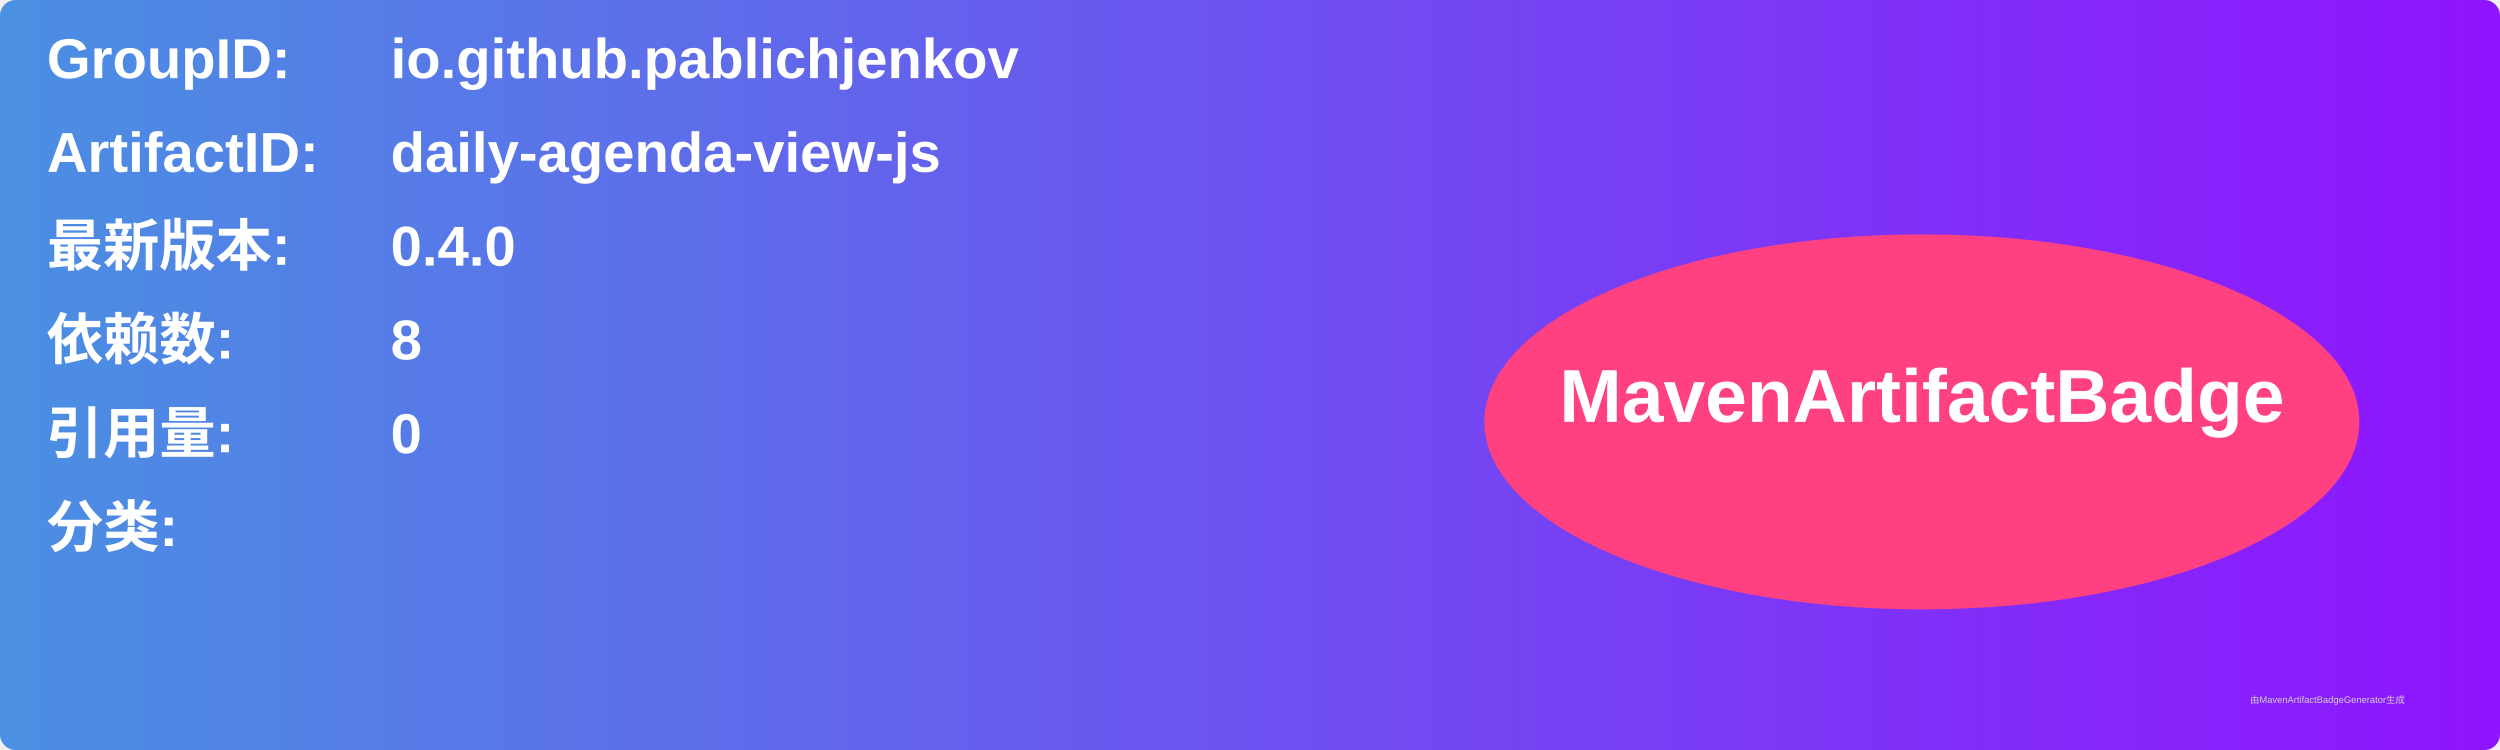
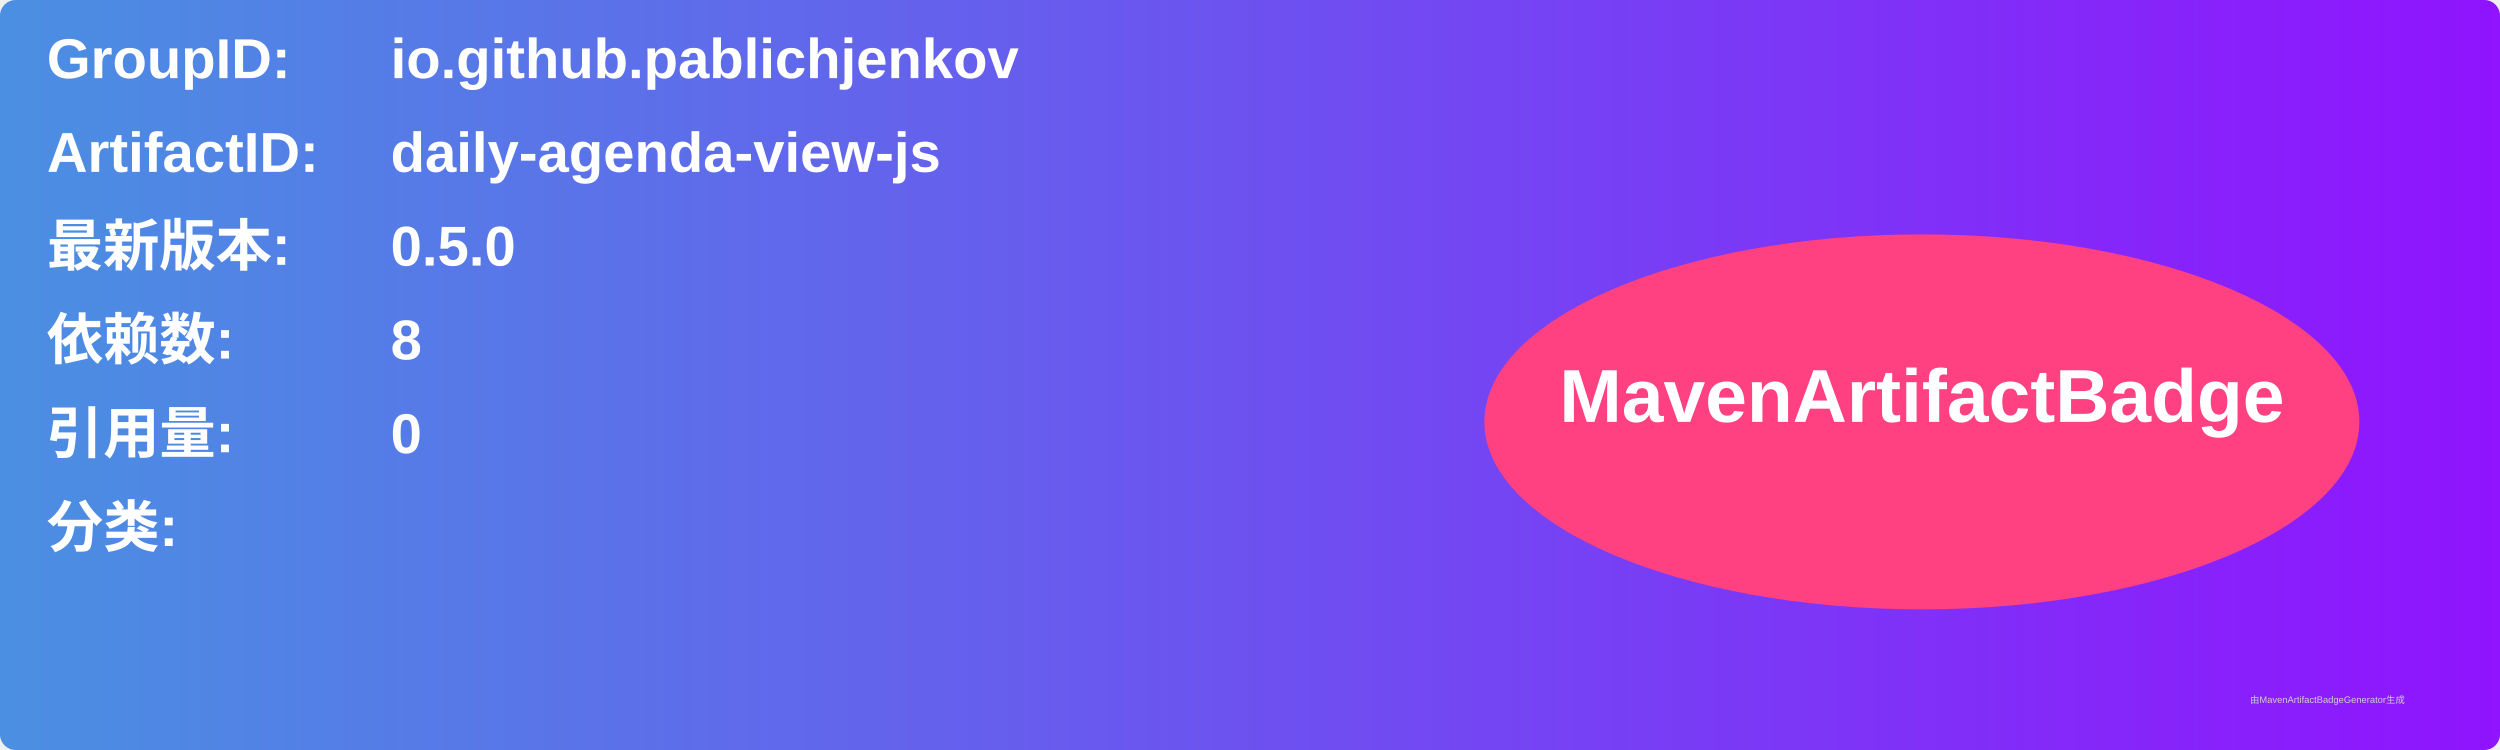
<svg xmlns="http://www.w3.org/2000/svg" width="800" height="240" viewBox="0 0 800 240">
  <linearGradient id="grad" x1="0%" y1="0%" x2="100%" y2="0%">
    <stop offset="0%" stop-color="#4a90e2" />
    <stop offset="100%" stop-color="#9013fe" />
  </linearGradient>
  <rect width="100%" height="100%" rx="5" ry="5" fill="url(#grad)" />
  <g transform="translate(15, 15)">
    <text x="0" y="10" font-family="Arial" font-size="18" fill="white" font-weight="bold" width="260">GroupID:</text>
    <text x="110" y="10" font-family="Arial" font-size="18" fill="white" font-weight="bold" width="460">io.github.pablichjenkov</text>
    <text x="0" y="40" font-family="Arial" font-size="18" fill="white" font-weight="bold" width="260">ArtifactID:</text>
    <text x="110" y="40" font-family="Arial" font-size="18" fill="white" font-weight="bold" width="460">daily-agenda-view-js</text>
    <text x="0" y="70" font-family="Arial" font-size="18" fill="white" font-weight="bold">最新版本:</text>
    <text x="110" y="70" font-family="Arial" font-size="18" fill="white" font-weight="bold">
-       <tspan font-weight="bold">0.4.0</tspan>
+       <tspan font-weight="bold">0.5.0</tspan>
    </text>
    <text x="0" y="100" font-family="Arial" font-size="18" fill="white" font-weight="bold">依赖数: </text>
    <text x="110" y="100" font-family="Arial" font-size="18" fill="white">
      <tspan font-weight="bold">8</tspan>
    </text>
    <text x="0" y="130" font-family="Arial" font-size="18" fill="white" font-weight="bold">引用量: </text>
    <text x="110" y="130" font-family="Arial" font-size="18" fill="white">
      <tspan font-weight="bold">0</tspan>
    </text>
    <text x="0" y="160" font-family="Arial" font-size="18" fill="white" font-weight="bold">分类:</text>
    <text x="10" y="190" font-family="Arial" font-size="10" fill="white">
      <tspan font-weight="bold" />
    </text>
    <ellipse cx="600" cy="120" rx="140" ry="60" fill="#ff4081" />
    <text x="600" y="120" text-anchor="middle" font-family="Arial" font-size="24" fill="white" font-weight="bold">MavenArtifactBadge</text>
  </g>
  <text x="720" y="225" font-family="Arial" font-size="3" fill="#d0d0d0">由MavenArtifactBadgeGenerator生成</text>
</svg>
